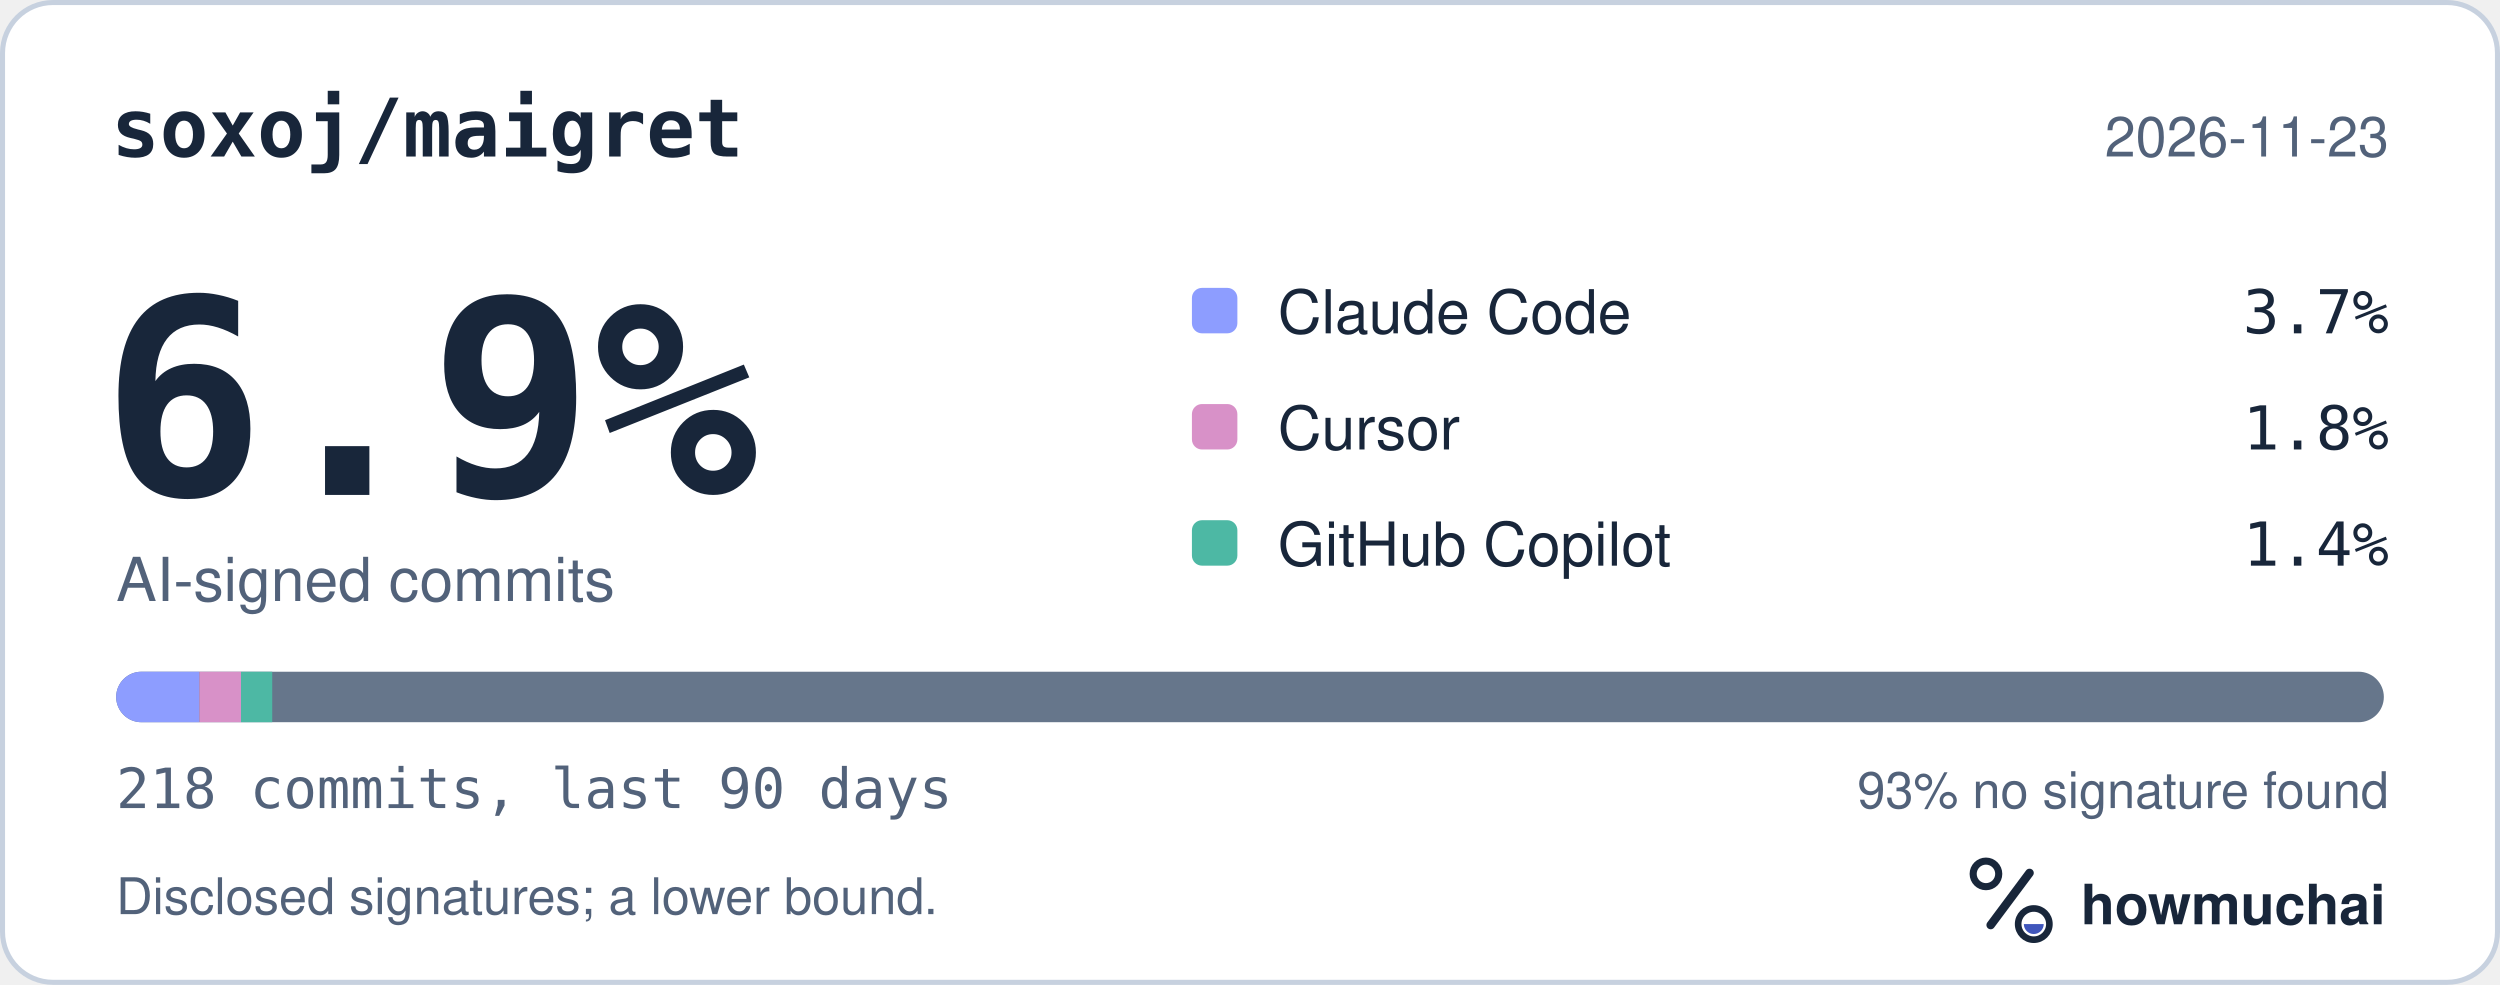
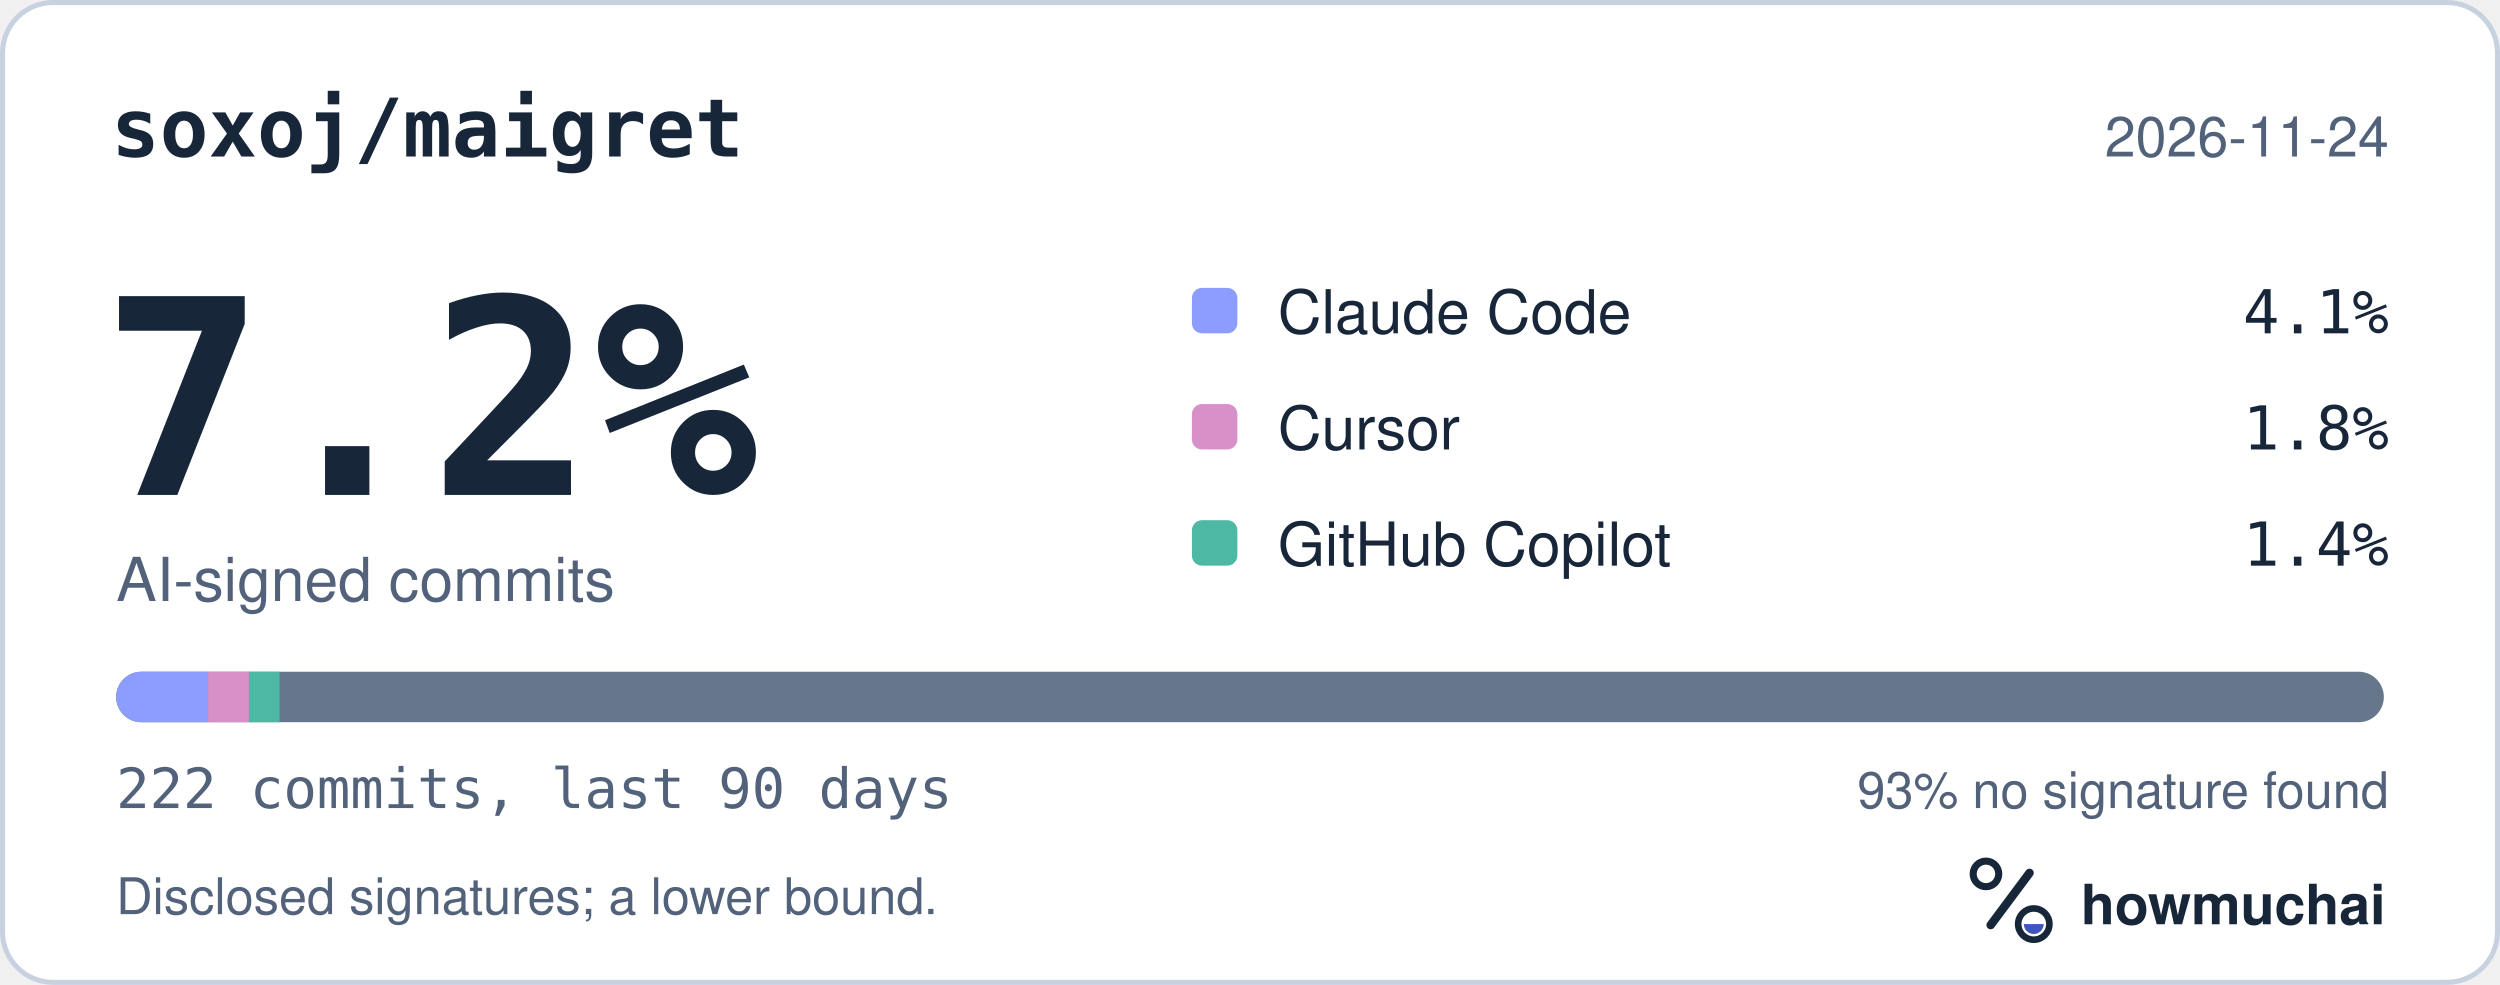
<svg xmlns="http://www.w3.org/2000/svg" width="495" height="195" viewBox="0 0 495 195" role="img" aria-labelledby="hm-t hm-d">
  <rect x="0.5" y="0.5" width="494" height="194" rx="10" fill="#FFFFFF" stroke="#C7D1DF" />
  <text x="22" y="31" fill="#18263A" font-family="ui-monospace, SF Mono, Menlo, Consolas, IBM Plex Mono, monospace" font-size="16" font-weight="600">soxoj/maigret</text>
-   <text x="473" y="31" fill="#52627A" font-family="-apple-system, BlinkMacSystemFont, Segoe UI, Helvetica, Arial, Fira Sans, sans-serif" font-size="11" text-anchor="end">2026-11-23</text>
-   <text x="20" y="98" fill="#18263A" font-family="ui-monospace, SF Mono, Menlo, Consolas, IBM Plex Mono, monospace" font-size="54" font-weight="700">6.9%</text>
+   <text x="473" y="31" fill="#52627A" font-family="-apple-system, BlinkMacSystemFont, Segoe UI, Helvetica, Arial, Fira Sans, sans-serif" font-size="11" text-anchor="end">2026-11-24</text>
+   <text x="20" y="98" fill="#18263A" font-family="ui-monospace, SF Mono, Menlo, Consolas, IBM Plex Mono, monospace" font-size="54" font-weight="700">7.2%</text>
  <text x="23" y="119" fill="#52627A" font-family="-apple-system, BlinkMacSystemFont, Segoe UI, Helvetica, Arial, Fira Sans, sans-serif" font-size="12">AI-signed commits</text>
  <rect x="236" y="57" width="9" height="9" rx="2" fill="#8D9DFF" />
  <text x="253" y="66" fill="#18263A" font-family="-apple-system, BlinkMacSystemFont, Segoe UI, Helvetica, Arial, Fira Sans, sans-serif" font-size="12">Claude Code</text>
-   <text x="473" y="66" fill="#18263A" font-family="ui-monospace, SF Mono, Menlo, Consolas, IBM Plex Mono, monospace" font-size="12" text-anchor="end">3.7%</text>
+   <text x="473" y="66" fill="#18263A" font-family="ui-monospace, SF Mono, Menlo, Consolas, IBM Plex Mono, monospace" font-size="12" text-anchor="end">4.1%</text>
  <rect x="236" y="80" width="9" height="9" rx="2" fill="#D891C8" />
  <text x="253" y="89" fill="#18263A" font-family="-apple-system, BlinkMacSystemFont, Segoe UI, Helvetica, Arial, Fira Sans, sans-serif" font-size="12">Cursor</text>
  <text x="473" y="89" fill="#18263A" font-family="ui-monospace, SF Mono, Menlo, Consolas, IBM Plex Mono, monospace" font-size="12" text-anchor="end">1.8%</text>
  <rect x="236" y="103" width="9" height="9" rx="2" fill="#4DB8A4" />
  <text x="253" y="112" fill="#18263A" font-family="-apple-system, BlinkMacSystemFont, Segoe UI, Helvetica, Arial, Fira Sans, sans-serif" font-size="12">GitHub Copilot</text>
  <text x="473" y="112" fill="#18263A" font-family="ui-monospace, SF Mono, Menlo, Consolas, IBM Plex Mono, monospace" font-size="12" text-anchor="end">1.4%</text>
  <defs>
    <clipPath id="hm-bar">
      <rect x="23" y="133" width="449" height="10" rx="5" />
    </clipPath>
  </defs>
  <rect x="23" y="133" width="449" height="10" rx="5" fill="#66768B" />
  <g clip-path="url(#hm-bar)">
-     <rect x="23.00" y="133" width="16.48" height="10" fill="#8D9DFF" />
-     <rect x="39.48" y="133" width="8.24" height="10" fill="#D891C8" />
-     <rect x="47.72" y="133" width="6.18" height="10" fill="#4DB8A4" />
+     <rect x="23.00" y="133" width="18.20" height="10" fill="#8D9DFF" />
+     <rect x="41.20" y="133" width="8.09" height="10" fill="#D891C8" />
+     <rect x="49.29" y="133" width="6.07" height="10" fill="#4DB8A4" />
  </g>
-   <text x="23" y="160" fill="#52627A" font-family="ui-monospace, SF Mono, Menlo, Consolas, IBM Plex Mono, monospace" font-size="11">218 commits, last 90 days</text>
+   <text x="23" y="160" fill="#52627A" font-family="ui-monospace, SF Mono, Menlo, Consolas, IBM Plex Mono, monospace" font-size="11">222 commits, last 90 days</text>
  <text x="473" y="160" fill="#52627A" font-family="-apple-system, BlinkMacSystemFont, Segoe UI, Helvetica, Arial, Fira Sans, sans-serif" font-size="10" text-anchor="end">93% no signature found</text>
  <text x="23" y="181" fill="#52627A" font-family="-apple-system, BlinkMacSystemFont, Segoe UI, Helvetica, Arial, Fira Sans, sans-serif" font-size="10">Disclosed signatures; a lower bound.</text>
  <g transform="translate(386 166) scale(0.046875)">
    <circle cx="154" cy="150" r="54" fill="none" stroke="#18263A" stroke-width="30" />
    <path d="M174 366 338 146" fill="none" stroke="#18263A" stroke-width="36" stroke-linecap="round" />
    <circle cx="356" cy="362" r="66" fill="none" stroke="#18263A" stroke-width="28" />
    <path d="M314 362a42 42 0 0 0 84 0Z" fill="#4056BC" />
  </g>
  <text x="412" y="183" fill="#18263A" font-family="-apple-system, BlinkMacSystemFont, Segoe UI, Helvetica, Arial, Fira Sans, sans-serif" font-size="11" font-weight="650">howmuchai</text>
</svg>
